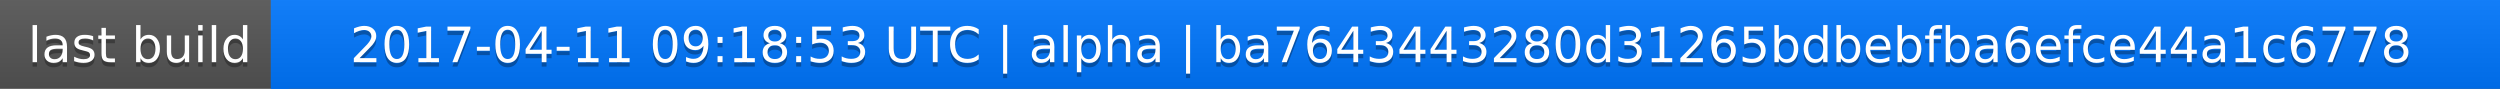
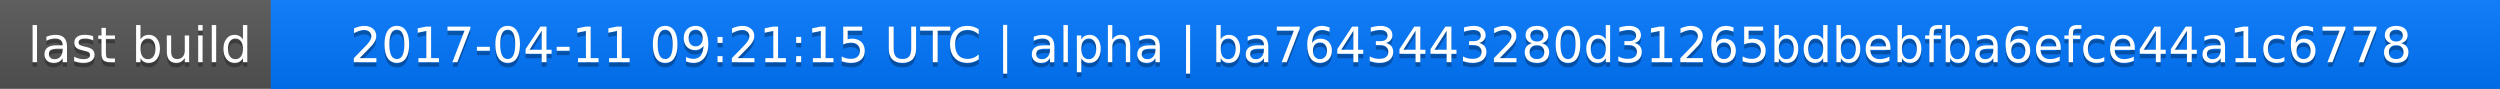
<svg xmlns="http://www.w3.org/2000/svg" width="563" height="20">
  <linearGradient id="a" x2="0" y2="100%">
    <stop offset="0" stop-color="#bbb" stop-opacity=".1" />
    <stop offset="1" stop-opacity=".1" />
  </linearGradient>
  <rect rx="0" width="563" height="20" fill="#555" />
  <rect rx="0" x="61" width="502" height="20" fill="#07f" />
  <path fill="#07f" d="M61 0h4v20h-4z" />
  <rect rx="0" width="563" height="20" fill="url(#a)" />
  <g fill="#fff" text-anchor="middle" font-family="DejaVu Sans,Verdana,Geneva,sans-serif" font-size="11">
    <text x="31.5" y="15" fill="#010101" fill-opacity=".3">last build</text>
    <text x="31.5" y="14">last build</text>
-     <text x="311" y="15" fill="#010101" fill-opacity=".3">2017-04-11 09:18:53 UTC | alpha | ba7643443280d31265bdbebfba6efce44a1c6778</text>
-     <text x="311" y="14">2017-04-11 09:18:53 UTC | alpha | ba7643443280d31265bdbebfba6efce44a1c6778</text>
+     <text x="311" y="15" fill="#010101" fill-opacity=".3">2017-04-11 09:21:15 UTC | alpha | ba7643443280d31265bdbebfba6efce44a1c6778</text>
+     <text x="311" y="14">2017-04-11 09:21:15 UTC | alpha | ba7643443280d31265bdbebfba6efce44a1c6778</text>
  </g>
</svg>
